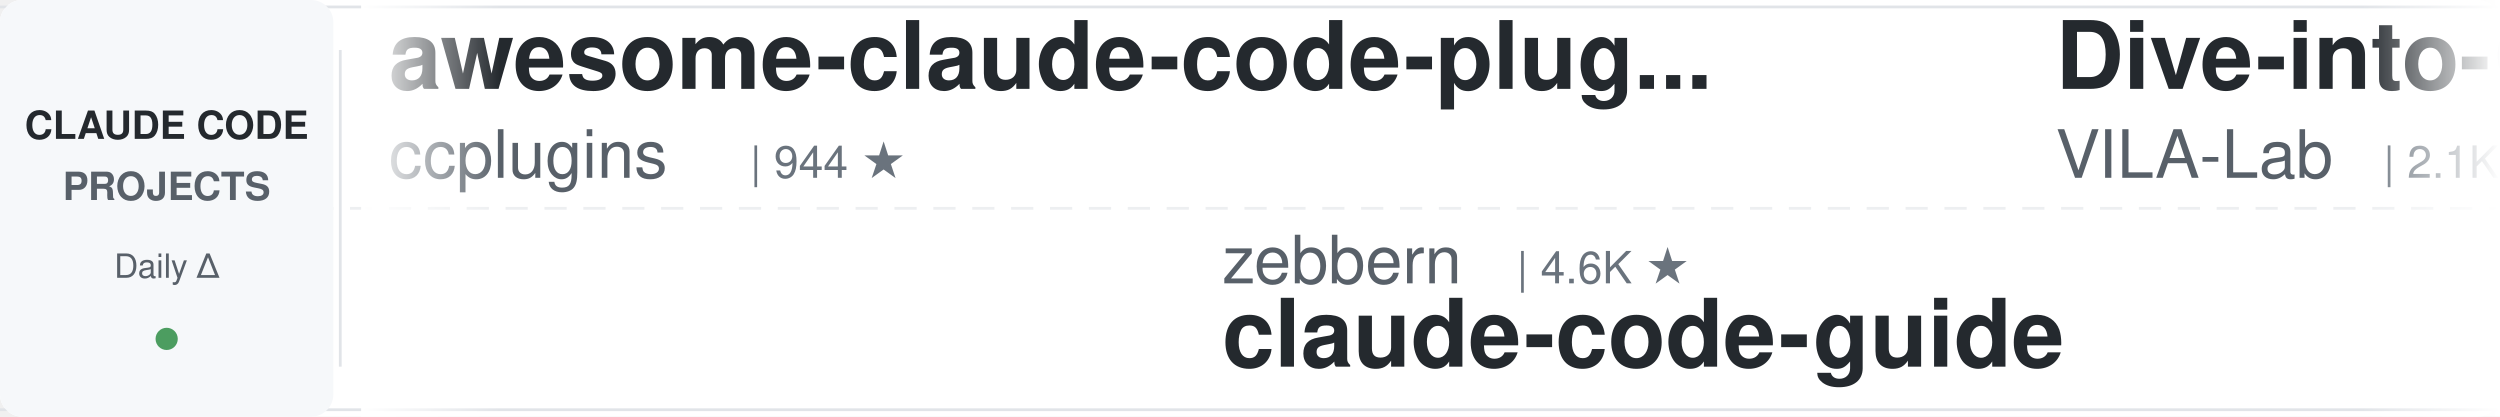
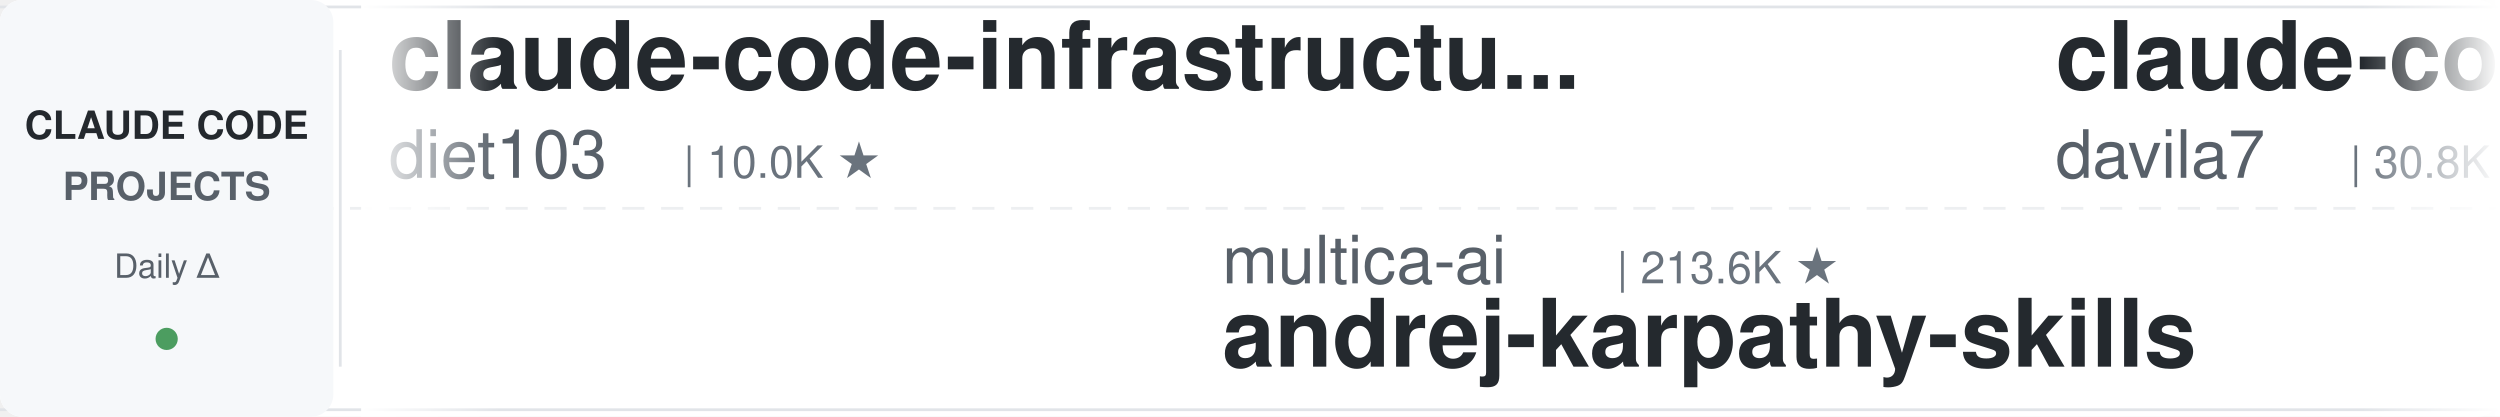
<svg xmlns="http://www.w3.org/2000/svg" width="900" height="150">
  <defs>
    <linearGradient id="leftFade" x1="0%" y1="0%" x2="100%" y2="0%">
      <stop offset="0%" style="stop-color:#ffffff;stop-opacity:1" />
      <stop offset="100%" style="stop-color:#ffffff;stop-opacity:0" />
    </linearGradient>
    <linearGradient id="rightFade" x1="0%" y1="0%" x2="100%" y2="0%">
      <stop offset="0%" style="stop-color:#ffffff;stop-opacity:0" />
      <stop offset="100%" style="stop-color:#ffffff;stop-opacity:1" />
    </linearGradient>
  </defs>
  <rect width="900" height="150" fill="#ffffff" rx="8" />
  <rect x="0" y="2" width="900" height="1" fill="#e1e4e8" />
  <rect x="0" y="147" width="900" height="1" fill="#e1e4e8" />
  <line x1="0" y1="75" x2="900" y2="75" stroke="#e1e4e8" stroke-width="1" stroke-dasharray="8 6" opacity="0.6" />
  <rect x="0" y="0" width="120" height="150" fill="#f6f8fa" rx="8" />
  <text x="60" y="50" font-family="-apple-system, BlinkMacSystemFont, 'Segoe UI', Helvetica, Arial, sans-serif" font-size="14" font-weight="600" fill="#24292e" text-anchor="middle">CLAUDE CODE</text>
  <text x="60" y="72" font-family="-apple-system, BlinkMacSystemFont, 'Segoe UI', Helvetica, Arial, sans-serif" font-size="14" font-weight="600" fill="#586069" text-anchor="middle">PROJECTS</text>
  <text x="60" y="100" font-family="-apple-system, BlinkMacSystemFont, 'Segoe UI', Helvetica, Arial, sans-serif" font-size="12" font-weight="500" fill="#586069" text-anchor="middle">Daily Δ</text>
  <circle cx="60" cy="122" r="4" fill="#22863a" opacity="0.8" />
  <rect x="122" y="18" width="1" height="114" fill="#e1e4e8" />
  <clipPath id="tickerClip">
    <rect x="130" y="0" width="770" height="150" />
  </clipPath>
  <g clip-path="url(#tickerClip)">
    <g id="tickerItems">
      <animateTransform attributeName="transform" attributeType="XML" type="translate" from="0 0" to="-3000 0" dur="54s" repeatCount="indefinite" />
      <g transform="translate(0, 0)">
-         <text x="140" y="32" font-family="-apple-system, BlinkMacSystemFont, 'Segoe UI', Helvetica, Arial, sans-serif" font-size="34" font-weight="600" fill="#24292e">awesome-claude-code-plug...</text>
-         <text x="140" y="64" font-family="-apple-system, BlinkMacSystemFont, 'Segoe UI', Helvetica, Arial, sans-serif" font-size="24" font-weight="400" fill="#586069">ccplugins</text>
-         <text x="270" y="64" font-family="-apple-system, BlinkMacSystemFont, 'Segoe UI', Helvetica, Arial, sans-serif" font-size="16" font-weight="500" fill="#6a737d">| 944 ★</text>
+         <text x="140" y="32" font-family="-apple-system, BlinkMacSystemFont, 'Segoe UI', Helvetica, Arial, sans-serif" font-size="34" font-weight="600" fill="#24292e">claude-code-infrastructu...</text>
+         <text x="140" y="64" font-family="-apple-system, BlinkMacSystemFont, 'Segoe UI', Helvetica, Arial, sans-serif" font-size="24" font-weight="400" fill="#586069">diet103</text>
+         <text x="246" y="64" font-family="-apple-system, BlinkMacSystemFont, 'Segoe UI', Helvetica, Arial, sans-serif" font-size="16" font-weight="500" fill="#6a737d">| 10.0K ★</text>
      </g>
      <g transform="translate(300, 0)">
-         <text x="140" y="102" font-family="-apple-system, BlinkMacSystemFont, 'Segoe UI', Helvetica, Arial, sans-serif" font-size="24" font-weight="400" fill="#586069">zebbern</text>
-         <text x="246" y="102" font-family="-apple-system, BlinkMacSystemFont, 'Segoe UI', Helvetica, Arial, sans-serif" font-size="16" font-weight="500" fill="#6a737d">| 4.6K ★</text>
+         <text x="140" y="102" font-family="-apple-system, BlinkMacSystemFont, 'Segoe UI', Helvetica, Arial, sans-serif" font-size="24" font-weight="400" fill="#586069">multica-ai</text>
+         <text x="282" y="102" font-family="-apple-system, BlinkMacSystemFont, 'Segoe UI', Helvetica, Arial, sans-serif" font-size="16" font-weight="500" fill="#6a737d">| 213.6K ★</text>
+         <text x="140" y="132" font-family="-apple-system, BlinkMacSystemFont, 'Segoe UI', Helvetica, Arial, sans-serif" font-size="34" font-weight="600" fill="#24292e">andrej-karpathy-skills</text>
+       </g>
+       <g transform="translate(600, 0)">
+         <text x="140" y="32" font-family="-apple-system, BlinkMacSystemFont, 'Segoe UI', Helvetica, Arial, sans-serif" font-size="34" font-weight="600" fill="#24292e">claude-code-templates</text>
+         <text x="140" y="64" font-family="-apple-system, BlinkMacSystemFont, 'Segoe UI', Helvetica, Arial, sans-serif" font-size="24" font-weight="400" fill="#586069">davila7</text>
+         <text x="246" y="64" font-family="-apple-system, BlinkMacSystemFont, 'Segoe UI', Helvetica, Arial, sans-serif" font-size="16" font-weight="500" fill="#6a737d">| 30.8K ★</text>
+       </g>
+       <g transform="translate(900, 0)">
+         <text x="140" y="102" font-family="-apple-system, BlinkMacSystemFont, 'Segoe UI', Helvetica, Arial, sans-serif" font-size="24" font-weight="400" fill="#586069">Piebald-AI</text>
+         <text x="282" y="102" font-family="-apple-system, BlinkMacSystemFont, 'Segoe UI', Helvetica, Arial, sans-serif" font-size="16" font-weight="500" fill="#6a737d">| 12.7K ★</text>
+         <text x="140" y="132" font-family="-apple-system, BlinkMacSystemFont, 'Segoe UI', Helvetica, Arial, sans-serif" font-size="34" font-weight="600" fill="#24292e">claude-code-system-promp...</text>
+       </g>
+       <g transform="translate(1200, 0)">
+         <text x="140" y="32" font-family="-apple-system, BlinkMacSystemFont, 'Segoe UI', Helvetica, Arial, sans-serif" font-size="34" font-weight="600" fill="#24292e">claude-code-harness</text>
+         <text x="140" y="64" font-family="-apple-system, BlinkMacSystemFont, 'Segoe UI', Helvetica, Arial, sans-serif" font-size="24" font-weight="400" fill="#586069">Chachamaru127</text>
+         <text x="318" y="64" font-family="-apple-system, BlinkMacSystemFont, 'Segoe UI', Helvetica, Arial, sans-serif" font-size="16" font-weight="500" fill="#6a737d">| 3.1K ★</text>
+       </g>
+       <g transform="translate(1500, 0)">
+         <text x="140" y="102" font-family="-apple-system, BlinkMacSystemFont, 'Segoe UI', Helvetica, Arial, sans-serif" font-size="24" font-weight="400" fill="#586069">edmund-io</text>
+         <text x="270" y="102" font-family="-apple-system, BlinkMacSystemFont, 'Segoe UI', Helvetica, Arial, sans-serif" font-size="16" font-weight="500" fill="#6a737d">| 1.5K ★</text>
+         <text x="140" y="132" font-family="-apple-system, BlinkMacSystemFont, 'Segoe UI', Helvetica, Arial, sans-serif" font-size="34" font-weight="600" fill="#24292e">edmunds-claude-code</text>
+       </g>
+       <g transform="translate(1800, 0)">
+         <text x="140" y="32" font-family="-apple-system, BlinkMacSystemFont, 'Segoe UI', Helvetica, Arial, sans-serif" font-size="34" font-weight="600" fill="#24292e">Open-ClaudeCode</text>
+         <text x="140" y="64" font-family="-apple-system, BlinkMacSystemFont, 'Segoe UI', Helvetica, Arial, sans-serif" font-size="24" font-weight="400" fill="#586069">LING71671</text>
+         <text x="270" y="64" font-family="-apple-system, BlinkMacSystemFont, 'Segoe UI', Helvetica, Arial, sans-serif" font-size="16" font-weight="500" fill="#6a737d">| 952 ★</text>
+       </g>
+       <g transform="translate(2100, 0)">
+         <text x="140" y="102" font-family="-apple-system, BlinkMacSystemFont, 'Segoe UI', Helvetica, Arial, sans-serif" font-size="24" font-weight="400" fill="#586069">Cranot</text>
+         <text x="234" y="102" font-family="-apple-system, BlinkMacSystemFont, 'Segoe UI', Helvetica, Arial, sans-serif" font-size="16" font-weight="500" fill="#6a737d">| 2.9K ★</text>
        <text x="140" y="132" font-family="-apple-system, BlinkMacSystemFont, 'Segoe UI', Helvetica, Arial, sans-serif" font-size="34" font-weight="600" fill="#24292e">claude-code-guide</text>
      </g>
-       <g transform="translate(600, 0)">
-         <text x="140" y="32" font-family="-apple-system, BlinkMacSystemFont, 'Segoe UI', Helvetica, Arial, sans-serif" font-size="34" font-weight="600" fill="#24292e">Dive-into-Claude-Code</text>
-         <text x="140" y="64" font-family="-apple-system, BlinkMacSystemFont, 'Segoe UI', Helvetica, Arial, sans-serif" font-size="24" font-weight="400" fill="#586069">VILA-Lab</text>
-         <text x="258" y="64" font-family="-apple-system, BlinkMacSystemFont, 'Segoe UI', Helvetica, Arial, sans-serif" font-size="16" font-weight="500" fill="#6a737d">| 2.1K ★</text>
+       <g transform="translate(2400, 0)">
+         <text x="140" y="32" font-family="-apple-system, BlinkMacSystemFont, 'Segoe UI', Helvetica, Arial, sans-serif" font-size="34" font-weight="600" fill="#24292e">free-claude-code</text>
+         <text x="140" y="64" font-family="-apple-system, BlinkMacSystemFont, 'Segoe UI', Helvetica, Arial, sans-serif" font-size="24" font-weight="400" fill="#586069">Alishahryar1</text>
+         <text x="306" y="64" font-family="-apple-system, BlinkMacSystemFont, 'Segoe UI', Helvetica, Arial, sans-serif" font-size="16" font-weight="500" fill="#6a737d">| 55.3K ★</text>
      </g>
-       <g transform="translate(900, 0)">
+       <g transform="translate(2700, 0)">
+         <text x="140" y="102" font-family="-apple-system, BlinkMacSystemFont, 'Segoe UI', Helvetica, Arial, sans-serif" font-size="24" font-weight="400" fill="#586069">Maciek-roboblog</text>
+         <text x="342" y="102" font-family="-apple-system, BlinkMacSystemFont, 'Segoe UI', Helvetica, Arial, sans-serif" font-size="16" font-weight="500" fill="#6a737d">| 8.7K ★</text>
+         <text x="140" y="132" font-family="-apple-system, BlinkMacSystemFont, 'Segoe UI', Helvetica, Arial, sans-serif" font-size="34" font-weight="600" fill="#24292e">Claude-Code-Usage-Monito...</text>
+       </g>
+       <g transform="translate(3000, 0)">
+         <text x="140" y="32" font-family="-apple-system, BlinkMacSystemFont, 'Segoe UI', Helvetica, Arial, sans-serif" font-size="34" font-weight="600" fill="#24292e">claude-code-infrastructu...</text>
+         <text x="140" y="64" font-family="-apple-system, BlinkMacSystemFont, 'Segoe UI', Helvetica, Arial, sans-serif" font-size="24" font-weight="400" fill="#586069">diet103</text>
+         <text x="246" y="64" font-family="-apple-system, BlinkMacSystemFont, 'Segoe UI', Helvetica, Arial, sans-serif" font-size="16" font-weight="500" fill="#6a737d">| 10.0K ★</text>
+       </g>
+       <g transform="translate(3300, 0)">
        <text x="140" y="102" font-family="-apple-system, BlinkMacSystemFont, 'Segoe UI', Helvetica, Arial, sans-serif" font-size="24" font-weight="400" fill="#586069">multica-ai</text>
-         <text x="282" y="102" font-family="-apple-system, BlinkMacSystemFont, 'Segoe UI', Helvetica, Arial, sans-serif" font-size="16" font-weight="500" fill="#6a737d">| 213.5K ★</text>
+         <text x="282" y="102" font-family="-apple-system, BlinkMacSystemFont, 'Segoe UI', Helvetica, Arial, sans-serif" font-size="16" font-weight="500" fill="#6a737d">| 213.6K ★</text>
        <text x="140" y="132" font-family="-apple-system, BlinkMacSystemFont, 'Segoe UI', Helvetica, Arial, sans-serif" font-size="34" font-weight="600" fill="#24292e">andrej-karpathy-skills</text>
      </g>
-       <g transform="translate(1200, 0)">
-         <text x="140" y="32" font-family="-apple-system, BlinkMacSystemFont, 'Segoe UI', Helvetica, Arial, sans-serif" font-size="34" font-weight="600" fill="#24292e">claude-code-guide</text>
-         <text x="140" y="64" font-family="-apple-system, BlinkMacSystemFont, 'Segoe UI', Helvetica, Arial, sans-serif" font-size="24" font-weight="400" fill="#586069">Cranot</text>
-         <text x="234" y="64" font-family="-apple-system, BlinkMacSystemFont, 'Segoe UI', Helvetica, Arial, sans-serif" font-size="16" font-weight="500" fill="#6a737d">| 2.9K ★</text>
-       </g>
-       <g transform="translate(1500, 0)">
-         <text x="140" y="102" font-family="-apple-system, BlinkMacSystemFont, 'Segoe UI', Helvetica, Arial, sans-serif" font-size="24" font-weight="400" fill="#586069">ChrisWiles</text>
-         <text x="282" y="102" font-family="-apple-system, BlinkMacSystemFont, 'Segoe UI', Helvetica, Arial, sans-serif" font-size="16" font-weight="500" fill="#6a737d">| 6.1K ★</text>
-         <text x="140" y="132" font-family="-apple-system, BlinkMacSystemFont, 'Segoe UI', Helvetica, Arial, sans-serif" font-size="34" font-weight="600" fill="#24292e">claude-code-showcase</text>
-       </g>
-       <g transform="translate(1800, 0)">
-         <text x="140" y="32" font-family="-apple-system, BlinkMacSystemFont, 'Segoe UI', Helvetica, Arial, sans-serif" font-size="34" font-weight="600" fill="#24292e">claude-code-security-rev...</text>
-         <text x="140" y="64" font-family="-apple-system, BlinkMacSystemFont, 'Segoe UI', Helvetica, Arial, sans-serif" font-size="24" font-weight="400" fill="#586069">anthropics</text>
-         <text x="282" y="64" font-family="-apple-system, BlinkMacSystemFont, 'Segoe UI', Helvetica, Arial, sans-serif" font-size="16" font-weight="500" fill="#6a737d">| 6.2K ★</text>
-       </g>
-       <g transform="translate(2100, 0)">
-         <text x="140" y="102" font-family="-apple-system, BlinkMacSystemFont, 'Segoe UI', Helvetica, Arial, sans-serif" font-size="24" font-weight="400" fill="#586069">wanshuiyin</text>
-         <text x="282" y="102" font-family="-apple-system, BlinkMacSystemFont, 'Segoe UI', Helvetica, Arial, sans-serif" font-size="16" font-weight="500" fill="#6a737d">| 16.3K ★</text>
-         <text x="140" y="132" font-family="-apple-system, BlinkMacSystemFont, 'Segoe UI', Helvetica, Arial, sans-serif" font-size="34" font-weight="600" fill="#24292e">Auto-claude-code-researc...</text>
-       </g>
-       <g transform="translate(2400, 0)">
-         <text x="140" y="32" font-family="-apple-system, BlinkMacSystemFont, 'Segoe UI', Helvetica, Arial, sans-serif" font-size="34" font-weight="600" fill="#24292e">claude-code-source-build</text>
-         <text x="140" y="64" font-family="-apple-system, BlinkMacSystemFont, 'Segoe UI', Helvetica, Arial, sans-serif" font-size="24" font-weight="400" fill="#586069">andrew-kramer-inno</text>
-         <text x="378" y="64" font-family="-apple-system, BlinkMacSystemFont, 'Segoe UI', Helvetica, Arial, sans-serif" font-size="16" font-weight="500" fill="#6a737d">| 596 ★</text>
-       </g>
-       <g transform="translate(2700, 0)">
-         <text x="140" y="102" font-family="-apple-system, BlinkMacSystemFont, 'Segoe UI', Helvetica, Arial, sans-serif" font-size="24" font-weight="400" fill="#586069">oboard</text>
-         <text x="234" y="102" font-family="-apple-system, BlinkMacSystemFont, 'Segoe UI', Helvetica, Arial, sans-serif" font-size="16" font-weight="500" fill="#6a737d">| 3.3K ★</text>
-         <text x="140" y="132" font-family="-apple-system, BlinkMacSystemFont, 'Segoe UI', Helvetica, Arial, sans-serif" font-size="34" font-weight="600" fill="#24292e">claude-code-rev</text>
-       </g>
-       <g transform="translate(3000, 0)">
-         <text x="140" y="32" font-family="-apple-system, BlinkMacSystemFont, 'Segoe UI', Helvetica, Arial, sans-serif" font-size="34" font-weight="600" fill="#24292e">awesome-claude-code-plug...</text>
-         <text x="140" y="64" font-family="-apple-system, BlinkMacSystemFont, 'Segoe UI', Helvetica, Arial, sans-serif" font-size="24" font-weight="400" fill="#586069">ccplugins</text>
-         <text x="270" y="64" font-family="-apple-system, BlinkMacSystemFont, 'Segoe UI', Helvetica, Arial, sans-serif" font-size="16" font-weight="500" fill="#6a737d">| 944 ★</text>
-       </g>
-       <g transform="translate(3300, 0)">
-         <text x="140" y="102" font-family="-apple-system, BlinkMacSystemFont, 'Segoe UI', Helvetica, Arial, sans-serif" font-size="24" font-weight="400" fill="#586069">zebbern</text>
-         <text x="246" y="102" font-family="-apple-system, BlinkMacSystemFont, 'Segoe UI', Helvetica, Arial, sans-serif" font-size="16" font-weight="500" fill="#6a737d">| 4.6K ★</text>
-         <text x="140" y="132" font-family="-apple-system, BlinkMacSystemFont, 'Segoe UI', Helvetica, Arial, sans-serif" font-size="34" font-weight="600" fill="#24292e">claude-code-guide</text>
-       </g>
      <g transform="translate(3600, 0)">
-         <text x="140" y="32" font-family="-apple-system, BlinkMacSystemFont, 'Segoe UI', Helvetica, Arial, sans-serif" font-size="34" font-weight="600" fill="#24292e">Dive-into-Claude-Code</text>
-         <text x="140" y="64" font-family="-apple-system, BlinkMacSystemFont, 'Segoe UI', Helvetica, Arial, sans-serif" font-size="24" font-weight="400" fill="#586069">VILA-Lab</text>
-         <text x="258" y="64" font-family="-apple-system, BlinkMacSystemFont, 'Segoe UI', Helvetica, Arial, sans-serif" font-size="16" font-weight="500" fill="#6a737d">| 2.1K ★</text>
+         <text x="140" y="32" font-family="-apple-system, BlinkMacSystemFont, 'Segoe UI', Helvetica, Arial, sans-serif" font-size="34" font-weight="600" fill="#24292e">claude-code-templates</text>
+         <text x="140" y="64" font-family="-apple-system, BlinkMacSystemFont, 'Segoe UI', Helvetica, Arial, sans-serif" font-size="24" font-weight="400" fill="#586069">davila7</text>
+         <text x="246" y="64" font-family="-apple-system, BlinkMacSystemFont, 'Segoe UI', Helvetica, Arial, sans-serif" font-size="16" font-weight="500" fill="#6a737d">| 30.8K ★</text>
      </g>
      <g transform="translate(3900, 0)">
-         <text x="140" y="102" font-family="-apple-system, BlinkMacSystemFont, 'Segoe UI', Helvetica, Arial, sans-serif" font-size="24" font-weight="400" fill="#586069">multica-ai</text>
-         <text x="282" y="102" font-family="-apple-system, BlinkMacSystemFont, 'Segoe UI', Helvetica, Arial, sans-serif" font-size="16" font-weight="500" fill="#6a737d">| 213.5K ★</text>
-         <text x="140" y="132" font-family="-apple-system, BlinkMacSystemFont, 'Segoe UI', Helvetica, Arial, sans-serif" font-size="34" font-weight="600" fill="#24292e">andrej-karpathy-skills</text>
+         <text x="140" y="102" font-family="-apple-system, BlinkMacSystemFont, 'Segoe UI', Helvetica, Arial, sans-serif" font-size="24" font-weight="400" fill="#586069">Piebald-AI</text>
+         <text x="282" y="102" font-family="-apple-system, BlinkMacSystemFont, 'Segoe UI', Helvetica, Arial, sans-serif" font-size="16" font-weight="500" fill="#6a737d">| 12.7K ★</text>
+         <text x="140" y="132" font-family="-apple-system, BlinkMacSystemFont, 'Segoe UI', Helvetica, Arial, sans-serif" font-size="34" font-weight="600" fill="#24292e">claude-code-system-promp...</text>
      </g>
    </g>
  </g>
  <rect x="130" y="0" width="50" height="150" fill="url(#leftFade)" />
  <rect x="850" y="0" width="50" height="150" fill="url(#rightFade)" />
</svg>
